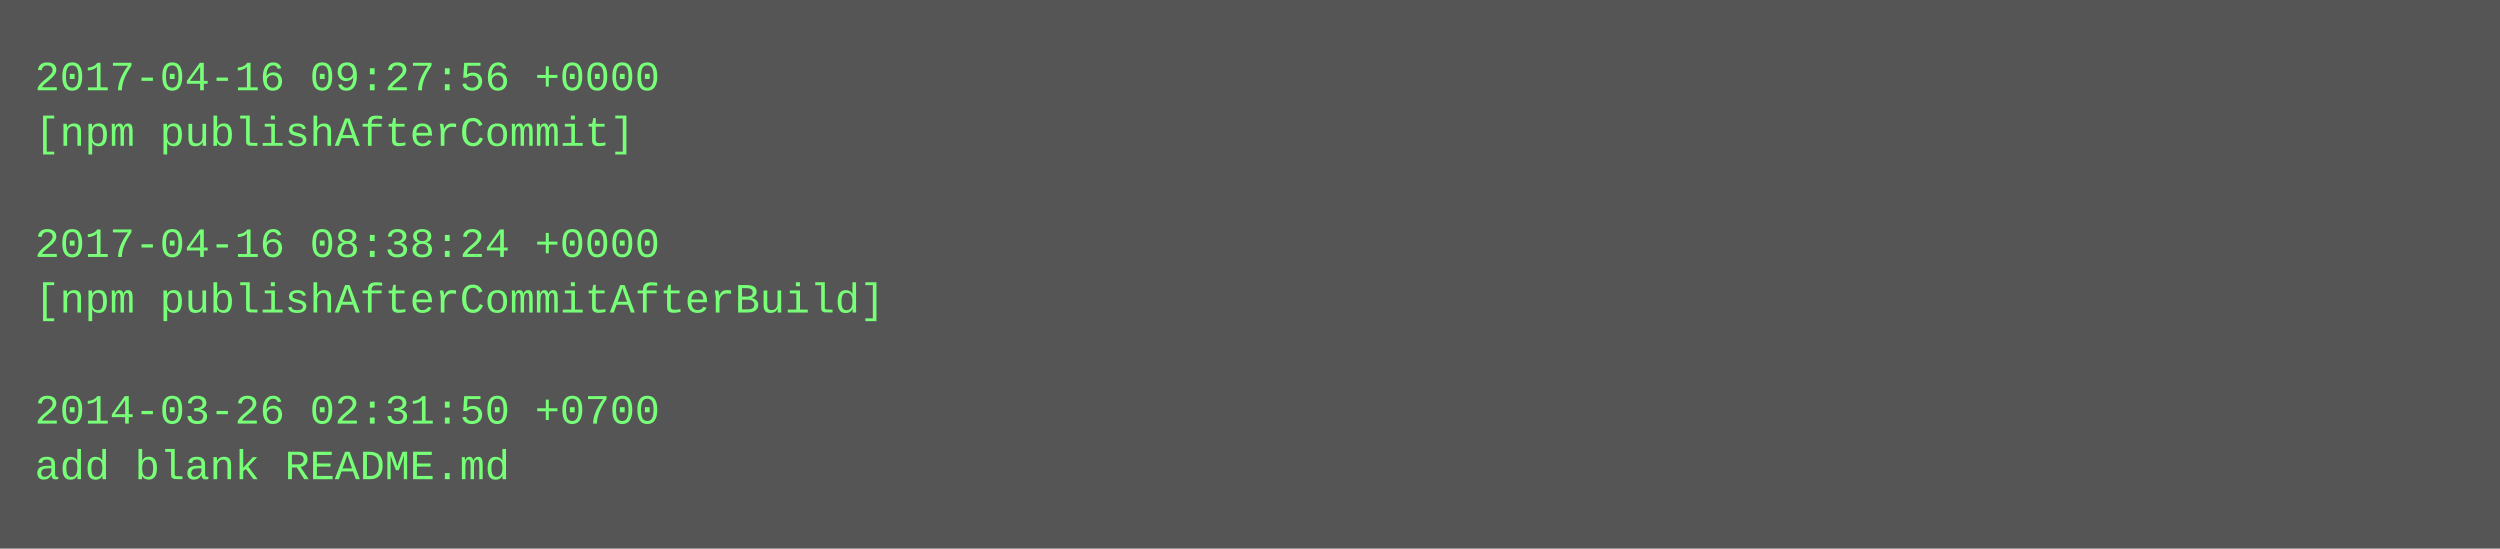
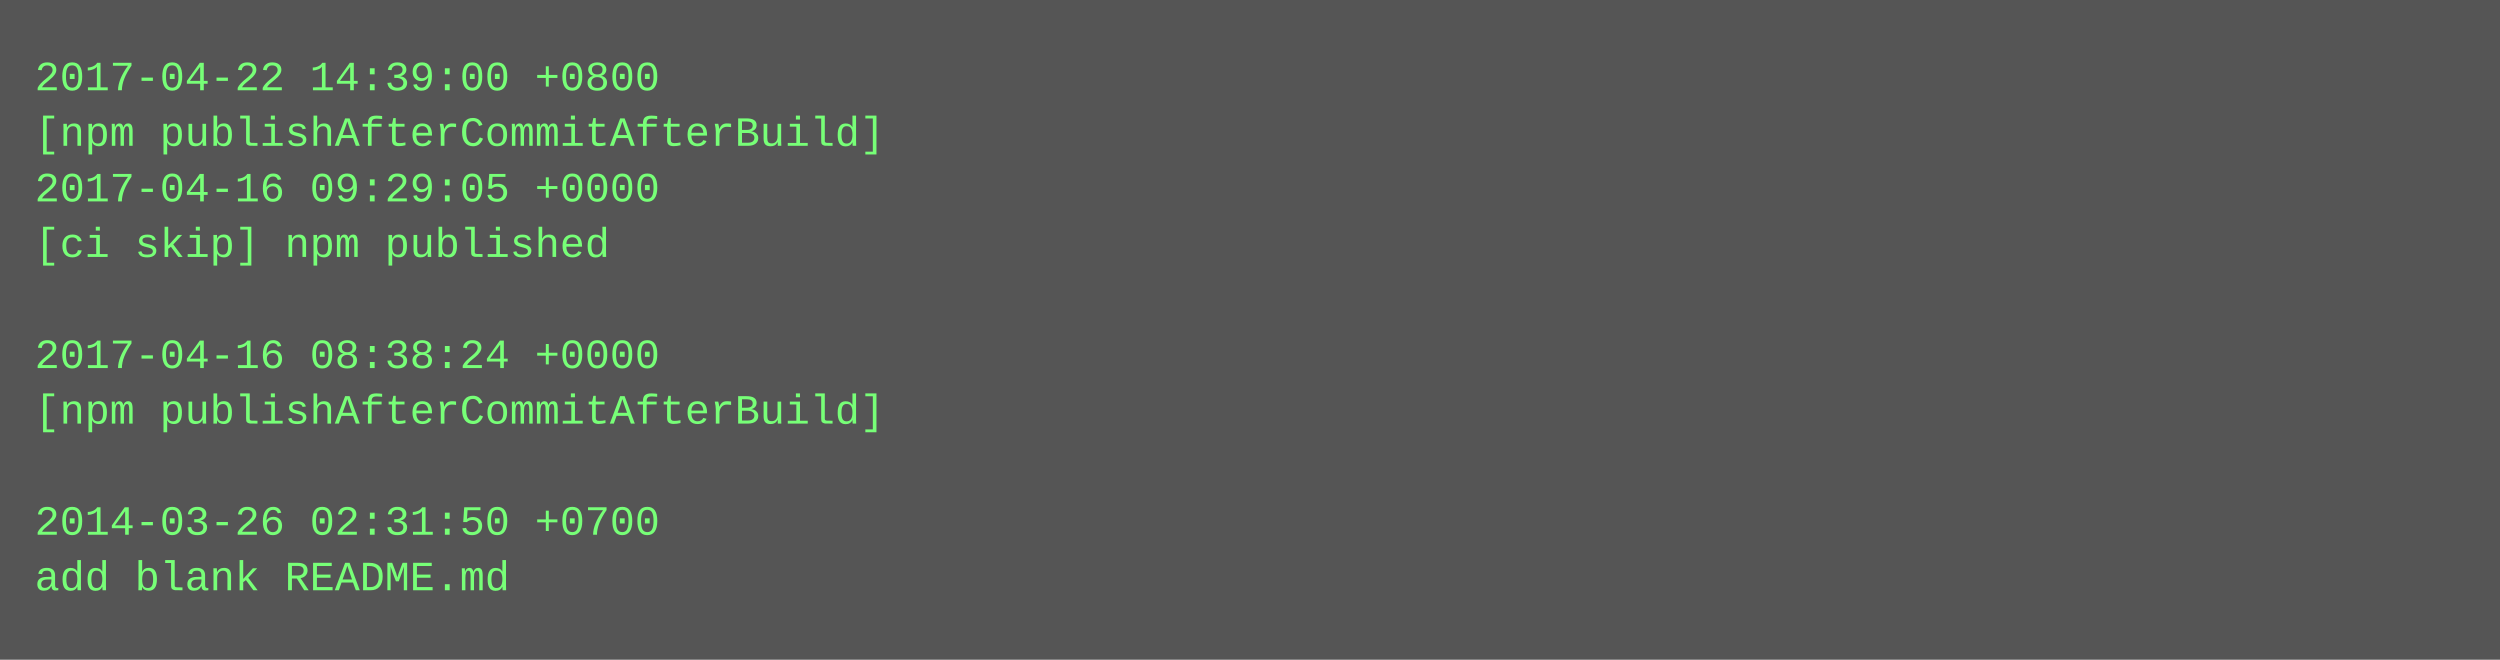
- <svg xmlns="http://www.w3.org/2000/svg" height="158" width="720">
-   <rect height="158" fill="#555" width="720" />
+ <svg xmlns="http://www.w3.org/2000/svg" height="190" width="720">
+   <rect height="190" fill="#555" width="720" />
  <text fill="#7f7" font-family="Courier New" font-size="12" xml:space="preserve">
-     <tspan x="10" y="26">2017-04-16 09:27:56 +0000</tspan>
-     <tspan x="10" y="42">[npm publishAfterCommit]</tspan>
-     <tspan x="10" y="58" />
-     <tspan x="10" y="74">2017-04-16 08:38:24 +0000</tspan>
-     <tspan x="10" y="90">[npm publishAfterCommitAfterBuild]</tspan>
-     <tspan x="10" y="106" />
-     <tspan x="10" y="122">2014-03-26 02:31:50 +0700</tspan>
-     <tspan x="10" y="138">add blank README.md</tspan>
+     <tspan x="10" y="26">2017-04-22 14:39:00 +0800</tspan>
+     <tspan x="10" y="42">[npm publishAfterCommitAfterBuild]</tspan>
+     <tspan x="10" y="58">2017-04-16 09:29:05 +0000</tspan>
+     <tspan x="10" y="74">[ci skip] npm published</tspan>
+     <tspan x="10" y="90" />
+     <tspan x="10" y="106">2017-04-16 08:38:24 +0000</tspan>
+     <tspan x="10" y="122">[npm publishAfterCommitAfterBuild]</tspan>
+     <tspan x="10" y="138" />
+     <tspan x="10" y="154">2014-03-26 02:31:50 +0700</tspan>
+     <tspan x="10" y="170">add blank README.md</tspan>
  </text>
</svg>
